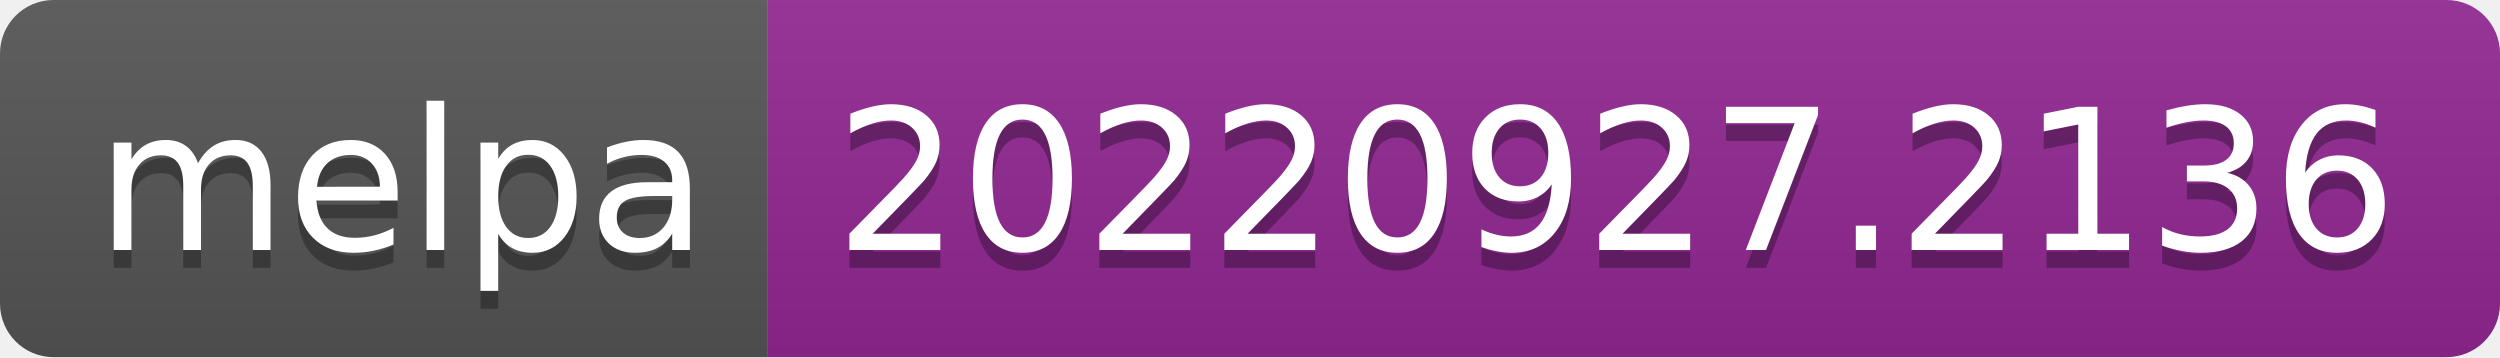
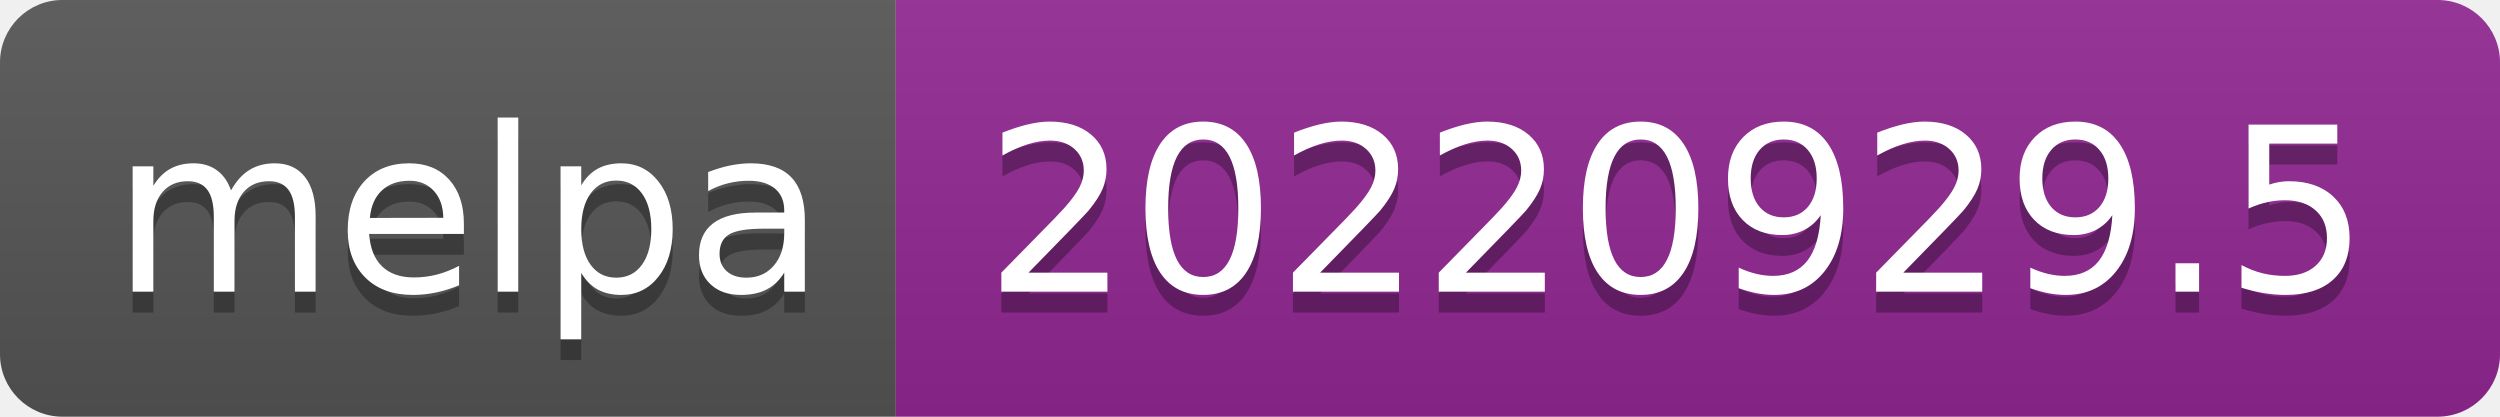
- <svg xmlns="http://www.w3.org/2000/svg" width="140" height="20" role="img" aria-label="melpa: 20220927.2136">
+ <svg xmlns="http://www.w3.org/2000/svg" width="120" height="20" role="img" aria-label="melpa: 20220929.5">
  <linearGradient id="s" x2="0" y2="100%">
    <stop offset="0" stop-color="#bbb" stop-opacity=".1" />
    <stop offset="1" stop-opacity=".1" />
  </linearGradient>
  <clipPath id="r">
-     <rect width="140" height="20" rx="3" fill="#fff" />
+     <rect width="120" height="20" rx="3" fill="#fff" />
  </clipPath>
  <g clip-path="url(#r)">
    <rect width="43" height="20" fill="#555" />
-     <rect x="43" width="97" height="20" fill="#922793" />
-     <rect width="140" height="20" fill="url(#s)" />
+     <rect x="43" width="77" height="20" fill="#922793" />
+     <rect width="120" height="20" fill="url(#s)" />
  </g>
  <g fill="#fff" text-anchor="middle" font-family="Verdana,Geneva,DejaVu Sans,sans-serif" text-rendering="geometricPrecision" font-size="110">
    <text aria-hidden="true" x="225" y="150" fill="#010101" fill-opacity=".3" transform="scale(.1)" textLength="330">melpa</text>
    <text x="225" y="140" transform="scale(.1)" fill="#fff" textLength="330">melpa</text>
-     <text aria-hidden="true" x="905" y="150" fill="#010101" fill-opacity=".3" transform="scale(.1)" textLength="870">20220927.2136</text>
-     <text x="905" y="140" transform="scale(.1)" fill="#fff" textLength="870">20220927.2136</text>
+     <text aria-hidden="true" x="805" y="150" fill="#010101" fill-opacity=".3" transform="scale(.1)" textLength="670">20220929.5</text>
+     <text x="805" y="140" transform="scale(.1)" fill="#fff" textLength="670">20220929.5</text>
  </g>
</svg>
